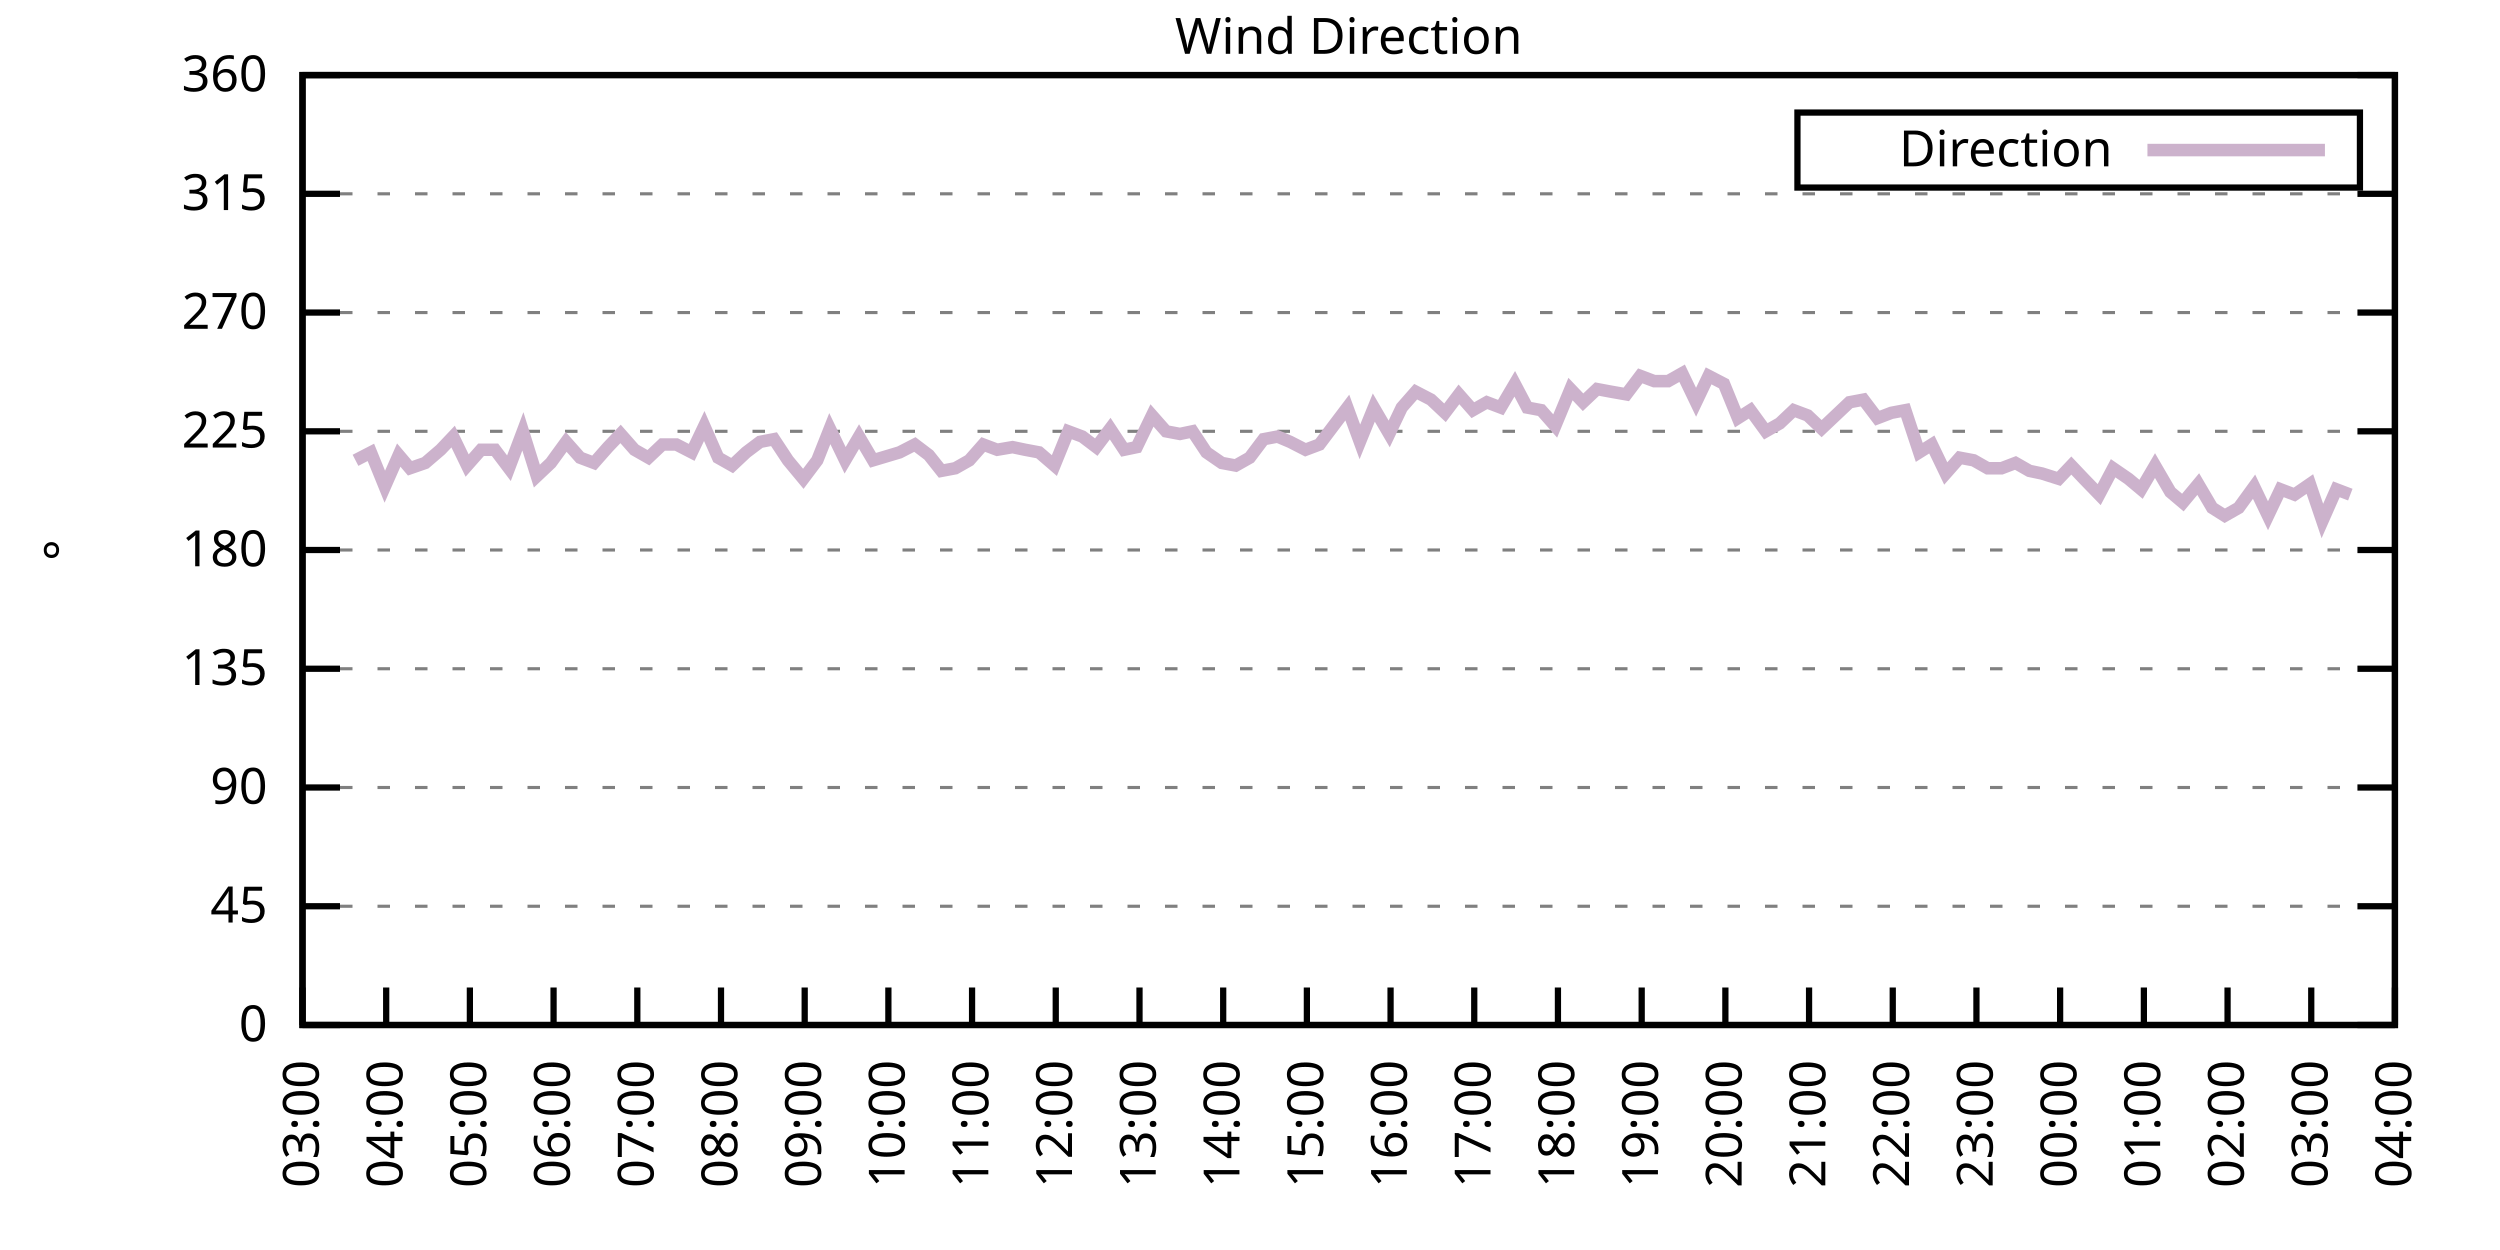
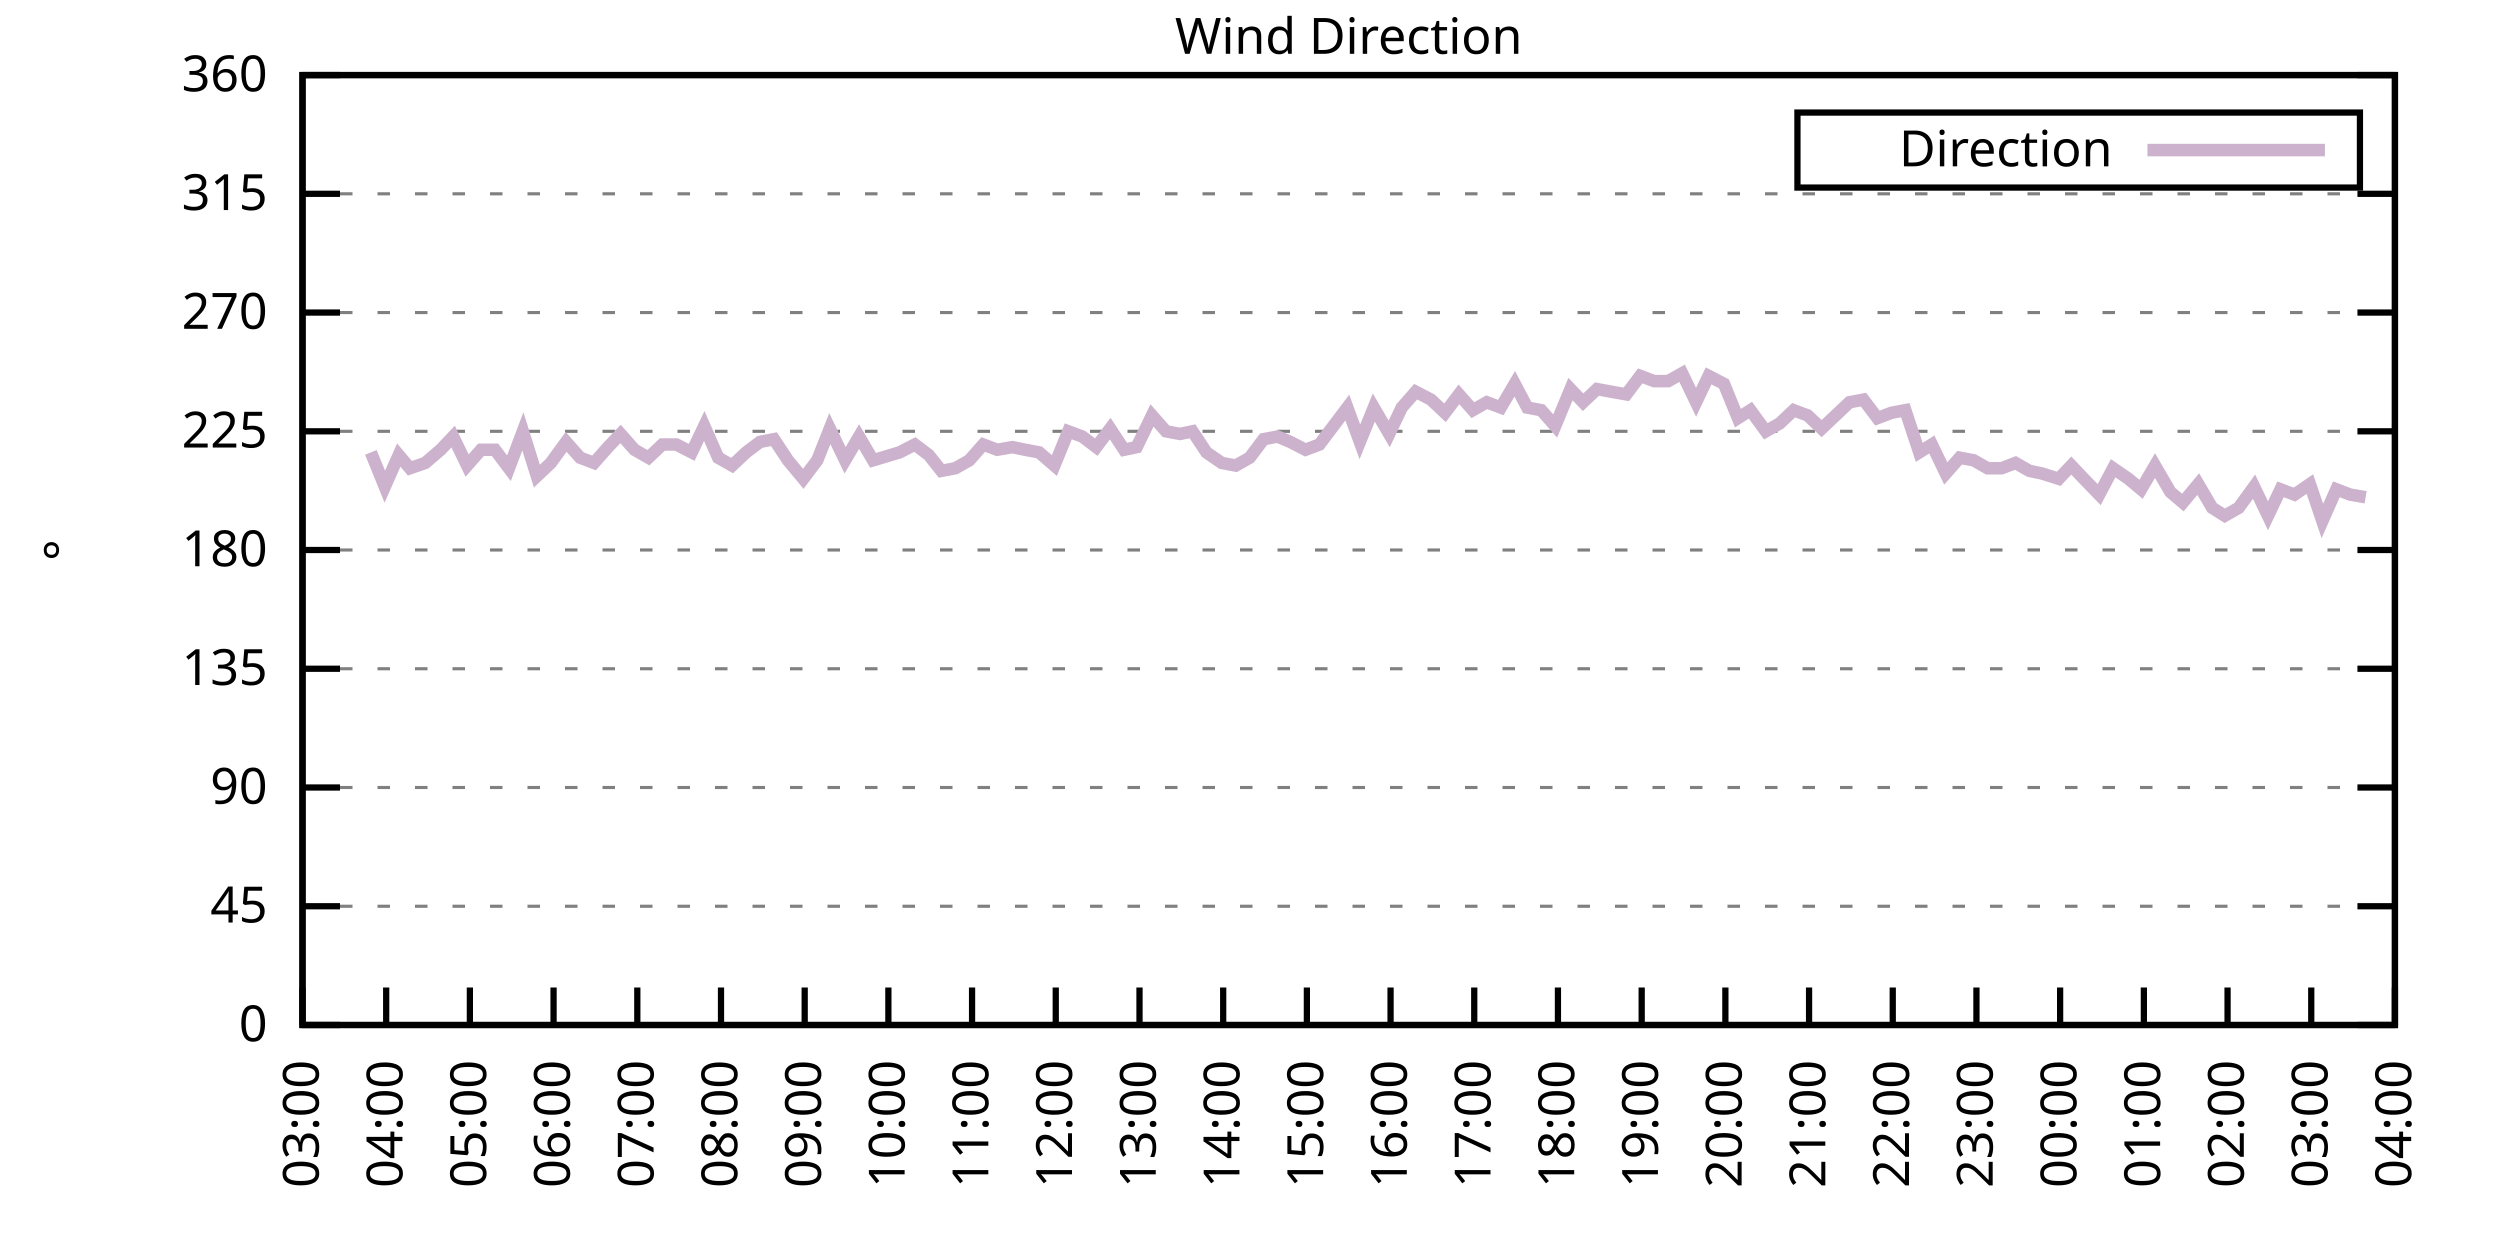
<svg xmlns="http://www.w3.org/2000/svg" xmlns:xlink="http://www.w3.org/1999/xlink" width="400" height="200" viewBox="0 0 400 200">
  <g id="gnuplot_canvas">
    <rect x="0" y="0" width="400" height="200" fill="none" />
    <defs>
      <circle id="gpDot" r="0.5" stroke-width="0.5" stroke="currentColor" />
      <path id="gpPt0" stroke-width="0.333" stroke="currentColor" d="M-1,0 h2 M0,-1 v2" />
      <path id="gpPt1" stroke-width="0.333" stroke="currentColor" d="M-1,-1 L1,1 M1,-1 L-1,1" />
      <path id="gpPt2" stroke-width="0.333" stroke="currentColor" d="M-1,0 L1,0 M0,-1 L0,1 M-1,-1 L1,1 M-1,1 L1,-1" />
      <rect id="gpPt3" stroke-width="0.333" stroke="currentColor" x="-1" y="-1" width="2" height="2" />
      <rect id="gpPt4" stroke-width="0.333" stroke="currentColor" fill="currentColor" x="-1" y="-1" width="2" height="2" />
      <circle id="gpPt5" stroke-width="0.333" stroke="currentColor" cx="0" cy="0" r="1" />
      <use xlink:href="#gpPt5" id="gpPt6" fill="currentColor" stroke="none" />
      <path id="gpPt7" stroke-width="0.333" stroke="currentColor" d="M0,-1.33 L-1.33,0.67 L1.33,0.67 z" />
      <use xlink:href="#gpPt7" id="gpPt8" fill="currentColor" stroke="none" />
      <use xlink:href="#gpPt7" id="gpPt9" stroke="currentColor" transform="rotate(180)" />
      <use xlink:href="#gpPt9" id="gpPt10" fill="currentColor" stroke="none" />
      <use xlink:href="#gpPt3" id="gpPt11" stroke="currentColor" transform="rotate(45)" />
      <use xlink:href="#gpPt11" id="gpPt12" fill="currentColor" stroke="none" />
      <path id="gpPt13" stroke-width="0.333" stroke="currentColor" d="M0,1.330 L1.265,0.411 L0.782,-1.067 L-0.782,-1.076 L-1.265,0.411 z" />
      <use xlink:href="#gpPt13" id="gpPt14" fill="currentColor" stroke="none" />
      <filter id="textbox" filterUnits="objectBoundingBox" x="0" y="0" height="1" width="1">
        <feFlood flood-color="white" flood-opacity="1" result="bgnd" />
        <feComposite in="SourceGraphic" in2="bgnd" operator="atop" />
      </filter>
      <filter id="greybox" filterUnits="objectBoundingBox" x="0" y="0" height="1" width="1">
        <feFlood flood-color="lightgrey" flood-opacity="1" result="grey" />
        <feComposite in="SourceGraphic" in2="grey" operator="atop" />
      </filter>
    </defs>
    <g fill="none" color="white" stroke="currentColor" stroke-width="1.00" stroke-linecap="butt" stroke-linejoin="miter">
</g>
    <g fill="none" color="black" stroke="currentColor" stroke-width="1.00" stroke-linecap="butt" stroke-linejoin="miter">
      <g stroke="none" shape-rendering="crispEdges">
        <polygon fill="rgb(255, 255, 255)" points="48.40,164.00 383.18,164.00 383.18,12.02 48.40,12.02 " />
      </g>
    </g>
    <g fill="none" color="black" stroke="currentColor" stroke-width="1.00" stroke-linecap="butt" stroke-linejoin="miter">
</g>
    <g fill="none" color="black" stroke="black" stroke-width="0.50" stroke-linecap="butt" stroke-linejoin="miter">
</g>
    <g fill="none" color="gray" stroke="currentColor" stroke-width="0.50" stroke-linecap="butt" stroke-linejoin="miter">
      <path stroke="gray" stroke-dasharray="2,4" class="gridline" d="M48.40,164.00 L383.19,164.00  " />
    </g>
    <g fill="none" color="gray" stroke="gray" stroke-width="1.00" stroke-linecap="butt" stroke-linejoin="miter">
</g>
    <g fill="none" color="black" stroke="currentColor" stroke-width="1.00" stroke-linecap="butt" stroke-linejoin="miter">
      <path stroke="black" d="M48.40,164.00 L54.40,164.00 M383.19,164.00 L377.19,164.00  " />
      <g transform="translate(42.80,166.60)" stroke="none" fill="black" font-family="Sans" font-size="8.00" text-anchor="end">
        <text>
          <tspan font-family="Sans"> 0</tspan>
        </text>
      </g>
    </g>
    <g fill="none" color="black" stroke="currentColor" stroke-width="1.00" stroke-linecap="butt" stroke-linejoin="miter">
</g>
    <g fill="none" color="black" stroke="black" stroke-width="0.50" stroke-linecap="butt" stroke-linejoin="miter">
</g>
    <g fill="none" color="gray" stroke="currentColor" stroke-width="0.50" stroke-linecap="butt" stroke-linejoin="miter">
      <path stroke="gray" stroke-dasharray="2,4" class="gridline" d="M48.40,145.00 L383.19,145.00  " />
    </g>
    <g fill="none" color="gray" stroke="gray" stroke-width="1.00" stroke-linecap="butt" stroke-linejoin="miter">
</g>
    <g fill="none" color="black" stroke="currentColor" stroke-width="1.00" stroke-linecap="butt" stroke-linejoin="miter">
      <path stroke="black" d="M48.40,145.00 L54.40,145.00 M383.19,145.00 L377.19,145.00  " />
      <g transform="translate(42.80,147.60)" stroke="none" fill="black" font-family="Sans" font-size="8.00" text-anchor="end">
        <text>
          <tspan font-family="Sans"> 45</tspan>
        </text>
      </g>
    </g>
    <g fill="none" color="black" stroke="currentColor" stroke-width="1.00" stroke-linecap="butt" stroke-linejoin="miter">
</g>
    <g fill="none" color="black" stroke="black" stroke-width="0.50" stroke-linecap="butt" stroke-linejoin="miter">
</g>
    <g fill="none" color="gray" stroke="currentColor" stroke-width="0.50" stroke-linecap="butt" stroke-linejoin="miter">
      <path stroke="gray" stroke-dasharray="2,4" class="gridline" d="M48.40,126.00 L383.19,126.00  " />
    </g>
    <g fill="none" color="gray" stroke="gray" stroke-width="1.00" stroke-linecap="butt" stroke-linejoin="miter">
</g>
    <g fill="none" color="black" stroke="currentColor" stroke-width="1.00" stroke-linecap="butt" stroke-linejoin="miter">
      <path stroke="black" d="M48.40,126.00 L54.40,126.00 M383.19,126.00 L377.19,126.00  " />
      <g transform="translate(42.80,128.60)" stroke="none" fill="black" font-family="Sans" font-size="8.00" text-anchor="end">
        <text>
          <tspan font-family="Sans"> 90</tspan>
        </text>
      </g>
    </g>
    <g fill="none" color="black" stroke="currentColor" stroke-width="1.00" stroke-linecap="butt" stroke-linejoin="miter">
</g>
    <g fill="none" color="black" stroke="black" stroke-width="0.50" stroke-linecap="butt" stroke-linejoin="miter">
</g>
    <g fill="none" color="gray" stroke="currentColor" stroke-width="0.50" stroke-linecap="butt" stroke-linejoin="miter">
      <path stroke="gray" stroke-dasharray="2,4" class="gridline" d="M48.40,107.00 L383.19,107.00  " />
    </g>
    <g fill="none" color="gray" stroke="gray" stroke-width="1.00" stroke-linecap="butt" stroke-linejoin="miter">
</g>
    <g fill="none" color="black" stroke="currentColor" stroke-width="1.00" stroke-linecap="butt" stroke-linejoin="miter">
      <path stroke="black" d="M48.40,107.00 L54.40,107.00 M383.19,107.00 L377.19,107.00  " />
      <g transform="translate(42.80,109.60)" stroke="none" fill="black" font-family="Sans" font-size="8.00" text-anchor="end">
        <text>
          <tspan font-family="Sans"> 135</tspan>
        </text>
      </g>
    </g>
    <g fill="none" color="black" stroke="currentColor" stroke-width="1.00" stroke-linecap="butt" stroke-linejoin="miter">
</g>
    <g fill="none" color="black" stroke="black" stroke-width="0.50" stroke-linecap="butt" stroke-linejoin="miter">
</g>
    <g fill="none" color="gray" stroke="currentColor" stroke-width="0.50" stroke-linecap="butt" stroke-linejoin="miter">
      <path stroke="gray" stroke-dasharray="2,4" class="gridline" d="M48.40,88.00 L383.19,88.00  " />
    </g>
    <g fill="none" color="gray" stroke="gray" stroke-width="1.00" stroke-linecap="butt" stroke-linejoin="miter">
</g>
    <g fill="none" color="black" stroke="currentColor" stroke-width="1.00" stroke-linecap="butt" stroke-linejoin="miter">
      <path stroke="black" d="M48.40,88.00 L54.40,88.00 M383.19,88.00 L377.19,88.00  " />
      <g transform="translate(42.80,90.60)" stroke="none" fill="black" font-family="Sans" font-size="8.00" text-anchor="end">
        <text>
          <tspan font-family="Sans"> 180</tspan>
        </text>
      </g>
    </g>
    <g fill="none" color="black" stroke="currentColor" stroke-width="1.00" stroke-linecap="butt" stroke-linejoin="miter">
</g>
    <g fill="none" color="black" stroke="black" stroke-width="0.50" stroke-linecap="butt" stroke-linejoin="miter">
</g>
    <g fill="none" color="gray" stroke="currentColor" stroke-width="0.50" stroke-linecap="butt" stroke-linejoin="miter">
      <path stroke="gray" stroke-dasharray="2,4" class="gridline" d="M48.40,69.01 L383.19,69.01  " />
    </g>
    <g fill="none" color="gray" stroke="gray" stroke-width="1.00" stroke-linecap="butt" stroke-linejoin="miter">
</g>
    <g fill="none" color="black" stroke="currentColor" stroke-width="1.00" stroke-linecap="butt" stroke-linejoin="miter">
      <path stroke="black" d="M48.40,69.01 L54.40,69.01 M383.19,69.01 L377.19,69.01  " />
      <g transform="translate(42.80,71.61)" stroke="none" fill="black" font-family="Sans" font-size="8.00" text-anchor="end">
        <text>
          <tspan font-family="Sans"> 225</tspan>
        </text>
      </g>
    </g>
    <g fill="none" color="black" stroke="currentColor" stroke-width="1.00" stroke-linecap="butt" stroke-linejoin="miter">
</g>
    <g fill="none" color="black" stroke="black" stroke-width="0.50" stroke-linecap="butt" stroke-linejoin="miter">
</g>
    <g fill="none" color="gray" stroke="currentColor" stroke-width="0.50" stroke-linecap="butt" stroke-linejoin="miter">
      <path stroke="gray" stroke-dasharray="2,4" class="gridline" d="M48.40,50.01 L383.19,50.01  " />
    </g>
    <g fill="none" color="gray" stroke="gray" stroke-width="1.00" stroke-linecap="butt" stroke-linejoin="miter">
</g>
    <g fill="none" color="black" stroke="currentColor" stroke-width="1.00" stroke-linecap="butt" stroke-linejoin="miter">
      <path stroke="black" d="M48.40,50.01 L54.40,50.01 M383.19,50.01 L377.19,50.01  " />
      <g transform="translate(42.80,52.61)" stroke="none" fill="black" font-family="Sans" font-size="8.00" text-anchor="end">
        <text>
          <tspan font-family="Sans"> 270</tspan>
        </text>
      </g>
    </g>
    <g fill="none" color="black" stroke="currentColor" stroke-width="1.00" stroke-linecap="butt" stroke-linejoin="miter">
</g>
    <g fill="none" color="black" stroke="black" stroke-width="0.50" stroke-linecap="butt" stroke-linejoin="miter">
</g>
    <g fill="none" color="gray" stroke="currentColor" stroke-width="0.50" stroke-linecap="butt" stroke-linejoin="miter">
      <path stroke="gray" stroke-dasharray="2,4" class="gridline" d="M48.40,31.01 L383.19,31.01  " />
    </g>
    <g fill="none" color="gray" stroke="gray" stroke-width="1.00" stroke-linecap="butt" stroke-linejoin="miter">
</g>
    <g fill="none" color="black" stroke="currentColor" stroke-width="1.00" stroke-linecap="butt" stroke-linejoin="miter">
      <path stroke="black" d="M48.40,31.01 L54.40,31.01 M383.19,31.01 L377.19,31.01  " />
      <g transform="translate(42.80,33.61)" stroke="none" fill="black" font-family="Sans" font-size="8.00" text-anchor="end">
        <text>
          <tspan font-family="Sans"> 315</tspan>
        </text>
      </g>
    </g>
    <g fill="none" color="black" stroke="currentColor" stroke-width="1.00" stroke-linecap="butt" stroke-linejoin="miter">
</g>
    <g fill="none" color="black" stroke="black" stroke-width="0.50" stroke-linecap="butt" stroke-linejoin="miter">
</g>
    <g fill="none" color="gray" stroke="currentColor" stroke-width="0.50" stroke-linecap="butt" stroke-linejoin="miter">
      <path stroke="gray" stroke-dasharray="2,4" class="gridline" d="M48.40,12.01 L383.19,12.01  " />
    </g>
    <g fill="none" color="gray" stroke="gray" stroke-width="1.00" stroke-linecap="butt" stroke-linejoin="miter">
</g>
    <g fill="none" color="black" stroke="currentColor" stroke-width="1.00" stroke-linecap="butt" stroke-linejoin="miter">
      <path stroke="black" d="M48.40,12.01 L54.40,12.01 M383.19,12.01 L377.19,12.01  " />
      <g transform="translate(42.80,14.61)" stroke="none" fill="black" font-family="Sans" font-size="8.00" text-anchor="end">
        <text>
          <tspan font-family="Sans"> 360</tspan>
        </text>
      </g>
    </g>
    <g fill="none" color="black" stroke="currentColor" stroke-width="1.00" stroke-linecap="butt" stroke-linejoin="miter">
      <path stroke="black" d="M48.40,164.00 L48.40,158.00  " />
      <g transform="translate(51.00,169.60) rotate(270.00)" stroke="none" fill="black" font-family="Sans" font-size="8.00" text-anchor="end">
        <text>
          <tspan font-family="Sans">03:00</tspan>
        </text>
      </g>
    </g>
    <g fill="none" color="black" stroke="currentColor" stroke-width="1.00" stroke-linecap="butt" stroke-linejoin="miter">
      <path stroke="black" d="M61.79,164.00 L61.79,158.00  " />
      <g transform="translate(64.39,169.60) rotate(270.00)" stroke="none" fill="black" font-family="Sans" font-size="8.00" text-anchor="end">
        <text>
          <tspan font-family="Sans">04:00</tspan>
        </text>
      </g>
    </g>
    <g fill="none" color="black" stroke="currentColor" stroke-width="1.00" stroke-linecap="butt" stroke-linejoin="miter">
      <path stroke="black" d="M75.18,164.00 L75.18,158.00  " />
      <g transform="translate(77.78,169.60) rotate(270.00)" stroke="none" fill="black" font-family="Sans" font-size="8.00" text-anchor="end">
        <text>
          <tspan font-family="Sans">05:00</tspan>
        </text>
      </g>
    </g>
    <g fill="none" color="black" stroke="currentColor" stroke-width="1.00" stroke-linecap="butt" stroke-linejoin="miter">
      <path stroke="black" d="M88.57,164.00 L88.57,158.00  " />
      <g transform="translate(91.17,169.60) rotate(270.00)" stroke="none" fill="black" font-family="Sans" font-size="8.00" text-anchor="end">
        <text>
          <tspan font-family="Sans">06:00</tspan>
        </text>
      </g>
    </g>
    <g fill="none" color="black" stroke="currentColor" stroke-width="1.00" stroke-linecap="butt" stroke-linejoin="miter">
      <path stroke="black" d="M101.97,164.00 L101.97,158.00  " />
      <g transform="translate(104.57,169.60) rotate(270.00)" stroke="none" fill="black" font-family="Sans" font-size="8.00" text-anchor="end">
        <text>
          <tspan font-family="Sans">07:00</tspan>
        </text>
      </g>
    </g>
    <g fill="none" color="black" stroke="currentColor" stroke-width="1.00" stroke-linecap="butt" stroke-linejoin="miter">
      <path stroke="black" d="M115.36,164.00 L115.36,158.00  " />
      <g transform="translate(117.96,169.60) rotate(270.00)" stroke="none" fill="black" font-family="Sans" font-size="8.00" text-anchor="end">
        <text>
          <tspan font-family="Sans">08:00</tspan>
        </text>
      </g>
    </g>
    <g fill="none" color="black" stroke="currentColor" stroke-width="1.00" stroke-linecap="butt" stroke-linejoin="miter">
      <path stroke="black" d="M128.75,164.00 L128.75,158.00  " />
      <g transform="translate(131.35,169.60) rotate(270.00)" stroke="none" fill="black" font-family="Sans" font-size="8.00" text-anchor="end">
        <text>
          <tspan font-family="Sans">09:00</tspan>
        </text>
      </g>
    </g>
    <g fill="none" color="black" stroke="currentColor" stroke-width="1.00" stroke-linecap="butt" stroke-linejoin="miter">
      <path stroke="black" d="M142.14,164.00 L142.14,158.00  " />
      <g transform="translate(144.74,169.60) rotate(270.00)" stroke="none" fill="black" font-family="Sans" font-size="8.00" text-anchor="end">
        <text>
          <tspan font-family="Sans">10:00</tspan>
        </text>
      </g>
    </g>
    <g fill="none" color="black" stroke="currentColor" stroke-width="1.00" stroke-linecap="butt" stroke-linejoin="miter">
      <path stroke="black" d="M155.53,164.00 L155.53,158.00  " />
      <g transform="translate(158.13,169.60) rotate(270.00)" stroke="none" fill="black" font-family="Sans" font-size="8.00" text-anchor="end">
        <text>
          <tspan font-family="Sans">11:00</tspan>
        </text>
      </g>
    </g>
    <g fill="none" color="black" stroke="currentColor" stroke-width="1.00" stroke-linecap="butt" stroke-linejoin="miter">
      <path stroke="black" d="M168.92,164.00 L168.92,158.00  " />
      <g transform="translate(171.52,169.60) rotate(270.00)" stroke="none" fill="black" font-family="Sans" font-size="8.00" text-anchor="end">
        <text>
          <tspan font-family="Sans">12:00</tspan>
        </text>
      </g>
    </g>
    <g fill="none" color="black" stroke="currentColor" stroke-width="1.00" stroke-linecap="butt" stroke-linejoin="miter">
      <path stroke="black" d="M182.32,164.00 L182.32,158.00  " />
      <g transform="translate(184.92,169.60) rotate(270.00)" stroke="none" fill="black" font-family="Sans" font-size="8.00" text-anchor="end">
        <text>
          <tspan font-family="Sans">13:00</tspan>
        </text>
      </g>
    </g>
    <g fill="none" color="black" stroke="currentColor" stroke-width="1.00" stroke-linecap="butt" stroke-linejoin="miter">
      <path stroke="black" d="M195.71,164.00 L195.71,158.00  " />
      <g transform="translate(198.31,169.60) rotate(270.00)" stroke="none" fill="black" font-family="Sans" font-size="8.00" text-anchor="end">
        <text>
          <tspan font-family="Sans">14:00</tspan>
        </text>
      </g>
    </g>
    <g fill="none" color="black" stroke="currentColor" stroke-width="1.00" stroke-linecap="butt" stroke-linejoin="miter">
      <path stroke="black" d="M209.10,164.00 L209.10,158.00  " />
      <g transform="translate(211.70,169.60) rotate(270.00)" stroke="none" fill="black" font-family="Sans" font-size="8.00" text-anchor="end">
        <text>
          <tspan font-family="Sans">15:00</tspan>
        </text>
      </g>
    </g>
    <g fill="none" color="black" stroke="currentColor" stroke-width="1.00" stroke-linecap="butt" stroke-linejoin="miter">
      <path stroke="black" d="M222.49,164.00 L222.49,158.00  " />
      <g transform="translate(225.09,169.60) rotate(270.00)" stroke="none" fill="black" font-family="Sans" font-size="8.00" text-anchor="end">
        <text>
          <tspan font-family="Sans">16:00</tspan>
        </text>
      </g>
    </g>
    <g fill="none" color="black" stroke="currentColor" stroke-width="1.00" stroke-linecap="butt" stroke-linejoin="miter">
      <path stroke="black" d="M235.88,164.00 L235.88,158.00  " />
      <g transform="translate(238.48,169.60) rotate(270.00)" stroke="none" fill="black" font-family="Sans" font-size="8.00" text-anchor="end">
        <text>
          <tspan font-family="Sans">17:00</tspan>
        </text>
      </g>
    </g>
    <g fill="none" color="black" stroke="currentColor" stroke-width="1.00" stroke-linecap="butt" stroke-linejoin="miter">
      <path stroke="black" d="M249.27,164.00 L249.27,158.00  " />
      <g transform="translate(251.87,169.60) rotate(270.00)" stroke="none" fill="black" font-family="Sans" font-size="8.00" text-anchor="end">
        <text>
          <tspan font-family="Sans">18:00</tspan>
        </text>
      </g>
    </g>
    <g fill="none" color="black" stroke="currentColor" stroke-width="1.00" stroke-linecap="butt" stroke-linejoin="miter">
      <path stroke="black" d="M262.67,164.00 L262.67,158.00  " />
      <g transform="translate(265.27,169.60) rotate(270.00)" stroke="none" fill="black" font-family="Sans" font-size="8.00" text-anchor="end">
        <text>
          <tspan font-family="Sans">19:00</tspan>
        </text>
      </g>
    </g>
    <g fill="none" color="black" stroke="currentColor" stroke-width="1.00" stroke-linecap="butt" stroke-linejoin="miter">
      <path stroke="black" d="M276.06,164.00 L276.06,158.00  " />
      <g transform="translate(278.66,169.60) rotate(270.00)" stroke="none" fill="black" font-family="Sans" font-size="8.00" text-anchor="end">
        <text>
          <tspan font-family="Sans">20:00</tspan>
        </text>
      </g>
    </g>
    <g fill="none" color="black" stroke="currentColor" stroke-width="1.00" stroke-linecap="butt" stroke-linejoin="miter">
      <path stroke="black" d="M289.45,164.00 L289.45,158.00  " />
      <g transform="translate(292.05,169.60) rotate(270.00)" stroke="none" fill="black" font-family="Sans" font-size="8.00" text-anchor="end">
        <text>
          <tspan font-family="Sans">21:00</tspan>
        </text>
      </g>
    </g>
    <g fill="none" color="black" stroke="currentColor" stroke-width="1.00" stroke-linecap="butt" stroke-linejoin="miter">
      <path stroke="black" d="M302.84,164.00 L302.84,158.00  " />
      <g transform="translate(305.44,169.60) rotate(270.00)" stroke="none" fill="black" font-family="Sans" font-size="8.00" text-anchor="end">
        <text>
          <tspan font-family="Sans">22:00</tspan>
        </text>
      </g>
    </g>
    <g fill="none" color="black" stroke="currentColor" stroke-width="1.00" stroke-linecap="butt" stroke-linejoin="miter">
      <path stroke="black" d="M316.23,164.00 L316.23,158.00  " />
      <g transform="translate(318.83,169.60) rotate(270.00)" stroke="none" fill="black" font-family="Sans" font-size="8.00" text-anchor="end">
        <text>
          <tspan font-family="Sans">23:00</tspan>
        </text>
      </g>
    </g>
    <g fill="none" color="black" stroke="currentColor" stroke-width="1.00" stroke-linecap="butt" stroke-linejoin="miter">
      <path stroke="black" d="M329.62,164.00 L329.62,158.00  " />
      <g transform="translate(332.22,169.60) rotate(270.00)" stroke="none" fill="black" font-family="Sans" font-size="8.00" text-anchor="end">
        <text>
          <tspan font-family="Sans">00:00</tspan>
        </text>
      </g>
    </g>
    <g fill="none" color="black" stroke="currentColor" stroke-width="1.00" stroke-linecap="butt" stroke-linejoin="miter">
      <path stroke="black" d="M343.02,164.00 L343.02,158.00  " />
      <g transform="translate(345.62,169.60) rotate(270.00)" stroke="none" fill="black" font-family="Sans" font-size="8.00" text-anchor="end">
        <text>
          <tspan font-family="Sans">01:00</tspan>
        </text>
      </g>
    </g>
    <g fill="none" color="black" stroke="currentColor" stroke-width="1.00" stroke-linecap="butt" stroke-linejoin="miter">
      <path stroke="black" d="M356.41,164.00 L356.41,158.00  " />
      <g transform="translate(359.01,169.60) rotate(270.00)" stroke="none" fill="black" font-family="Sans" font-size="8.00" text-anchor="end">
        <text>
          <tspan font-family="Sans">02:00</tspan>
        </text>
      </g>
    </g>
    <g fill="none" color="black" stroke="currentColor" stroke-width="1.00" stroke-linecap="butt" stroke-linejoin="miter">
      <path stroke="black" d="M369.80,164.00 L369.80,158.00  " />
      <g transform="translate(372.40,169.60) rotate(270.00)" stroke="none" fill="black" font-family="Sans" font-size="8.00" text-anchor="end">
        <text>
          <tspan font-family="Sans">03:00</tspan>
        </text>
      </g>
    </g>
    <g fill="none" color="black" stroke="currentColor" stroke-width="1.00" stroke-linecap="butt" stroke-linejoin="miter">
      <path stroke="black" d="M383.19,164.00 L383.19,158.00  " />
      <g transform="translate(385.79,169.60) rotate(270.00)" stroke="none" fill="black" font-family="Sans" font-size="8.00" text-anchor="end">
        <text>
          <tspan font-family="Sans">04:00</tspan>
        </text>
      </g>
    </g>
    <g fill="none" color="black" stroke="currentColor" stroke-width="1.00" stroke-linecap="butt" stroke-linejoin="miter">
</g>
    <g fill="none" color="black" stroke="currentColor" stroke-width="1.00" stroke-linecap="butt" stroke-linejoin="miter">
      <path stroke="black" d="M48.40,12.01 L48.40,164.00 L383.19,164.00 L383.19,12.01 L48.40,12.01 Z  " />
    </g>
    <g fill="none" color="black" stroke="currentColor" stroke-width="1.00" stroke-linecap="butt" stroke-linejoin="miter">
</g>
    <g fill="none" color="black" stroke="currentColor" stroke-width="1.00" stroke-linecap="butt" stroke-linejoin="miter">
      <path stroke="black" d="M287.59,30.01 L287.59,18.01 L377.59,18.01 L377.59,30.01 L287.59,30.01 Z  " />
    </g>
    <g id="Wind_direction_plot_1">
      <g fill="none" color="white" stroke="black" stroke-width="2.00" stroke-linecap="butt" stroke-linejoin="miter">
</g>
      <g fill="none" color="black" stroke="currentColor" stroke-width="2.00" stroke-linecap="butt" stroke-linejoin="miter">
        <g transform="translate(337.99,26.61)" stroke="none" fill="black" font-family="Sans" font-size="8.00" text-anchor="end">
          <text>
            <tspan font-family="Sans">Direction</tspan>
          </text>
        </g>
      </g>
      <g fill="none" color="black" stroke="currentColor" stroke-width="2.00" stroke-linecap="butt" stroke-linejoin="miter">
-         <path stroke="rgb(204, 178, 204)" d="M343.59,24.01 L371.99,24.01 M56.88,73.65 L59.34,72.38 L61.57,77.87 L63.80,72.81 L65.59,74.92 L68.04,74.07   L70.50,71.96 L72.50,69.85 L74.74,74.49 L76.97,71.96 L79.20,71.96 L81.43,74.92 L83.66,69.01 L85.90,76.18   L88.13,74.07 L90.58,70.70 L92.82,73.23 L95.05,74.07 L97.28,71.54 L99.29,69.43 L101.52,71.96 L103.75,73.23   L105.98,71.12 L108.22,71.12 L110.67,72.38 L112.68,68.16 L114.91,73.23 L117.14,74.49 L119.38,72.38 L121.61,70.70   L123.84,70.27 L126.07,73.65 L128.53,76.61 L130.76,73.65 L132.77,68.58 L135.22,73.65 L137.45,69.85 L139.69,73.65   L143.93,72.38 L146.38,71.12 L148.61,72.81 L150.62,75.34 L152.85,74.92 L155.09,73.65 L157.32,71.12 L159.55,71.96   L162.01,71.54 L164.01,71.96 L166.25,72.38 L168.70,74.49 L170.93,69.01 L173.17,69.85 L175.40,71.54 L177.63,68.58   L179.86,71.96 L181.87,71.54 L184.32,66.47 L186.56,69.01 L188.79,69.43 L190.80,69.01 L193.03,72.38 L195.48,74.07   L197.72,74.49 L199.95,73.23 L202.18,70.27 L204.41,69.85 L206.42,70.70 L208.88,71.96 L211.11,71.12 L213.34,68.16   L215.57,65.21 L217.58,70.70 L219.81,65.21 L222.27,69.43 L224.28,65.21 L226.51,62.67 L228.96,63.94 L231.20,66.05   L233.43,63.10 L235.66,65.63 L237.89,64.36 L240.12,65.21 L242.36,61.41 L244.36,65.21 L246.60,65.63 L248.83,68.16   L251.28,62.25 L253.29,64.36 L255.52,62.25 L257.76,62.67 L260.21,63.10 L262.44,60.14 L264.67,60.98 L266.91,60.98   L269.14,59.72 L271.37,64.36 L273.38,60.14 L275.83,61.41 L278.07,66.90 L280.07,65.63 L282.53,69.01 L284.76,67.74   L286.99,65.63 L289.23,66.47 L291.46,68.58 L293.69,66.47 L295.92,64.36 L298.15,63.94 L300.39,66.90 L302.62,66.05   L304.85,65.63 L307.08,72.38 L309.09,71.12 L311.32,75.76 L313.55,73.23 L315.79,73.65 L318.02,74.92 L320.25,74.92   L322.48,74.07 L324.71,75.34 L326.72,75.76 L329.40,76.61 L331.41,74.49 L333.42,76.61 L335.87,79.14 L338.10,74.92   L340.56,76.61 L342.57,78.29 L344.80,74.49 L347.26,78.72 L349.26,80.41 L351.72,77.45 L353.95,81.25 L355.96,82.52   L358.19,81.25 L360.65,77.87 L362.88,82.52 L364.89,78.29 L367.12,79.14 L369.58,77.45 L371.58,83.36 L373.82,78.29   L376.05,79.14  " />
+         <path stroke="rgb(204, 178, 204)" d="M343.59,24.01 L371.99,24.01 M59.34,72.38 L61.57,77.87 L63.80,72.81 L65.59,74.92 L68.04,74.07 L70.50,71.96   L72.50,69.85 L74.74,74.49 L76.97,71.96 L79.20,71.96 L81.43,74.92 L83.66,69.01 L85.90,76.18 L88.13,74.07   L90.58,70.70 L92.82,73.23 L95.05,74.07 L97.28,71.54 L99.29,69.43 L101.52,71.96 L103.75,73.23 L105.98,71.12   L108.22,71.12 L110.67,72.38 L112.68,68.16 L114.91,73.23 L117.14,74.49 L119.38,72.38 L121.61,70.70 L123.84,70.27   L126.07,73.65 L128.53,76.61 L130.76,73.65 L132.77,68.58 L135.22,73.65 L137.45,69.85 L139.69,73.65 L143.93,72.38   L146.38,71.12 L148.61,72.81 L150.62,75.34 L152.85,74.92 L155.09,73.65 L157.32,71.12 L159.55,71.96 L162.01,71.54   L164.01,71.96 L166.25,72.38 L168.70,74.49 L170.93,69.01 L173.17,69.85 L175.40,71.54 L177.63,68.58 L179.86,71.96   L181.87,71.54 L184.32,66.47 L186.56,69.01 L188.79,69.43 L190.80,69.01 L193.03,72.38 L195.48,74.07 L197.72,74.49   L199.95,73.23 L202.18,70.27 L204.41,69.85 L206.42,70.70 L208.88,71.96 L211.11,71.12 L213.34,68.16 L215.57,65.21   L217.58,70.70 L219.81,65.21 L222.27,69.43 L224.28,65.21 L226.51,62.67 L228.96,63.94 L231.20,66.05 L233.43,63.10   L235.66,65.63 L237.89,64.36 L240.12,65.21 L242.36,61.41 L244.36,65.21 L246.60,65.63 L248.83,68.16 L251.28,62.25   L253.29,64.36 L255.52,62.25 L257.76,62.67 L260.21,63.10 L262.44,60.14 L264.67,60.98 L266.91,60.98 L269.14,59.72   L271.37,64.36 L273.38,60.14 L275.83,61.41 L278.07,66.90 L280.07,65.63 L282.53,69.01 L284.76,67.74 L286.99,65.63   L289.23,66.47 L291.46,68.58 L293.69,66.47 L295.92,64.36 L298.15,63.94 L300.39,66.90 L302.62,66.05 L304.85,65.63   L307.08,72.38 L309.09,71.12 L311.32,75.76 L313.55,73.23 L315.79,73.65 L318.02,74.92 L320.25,74.92 L322.48,74.07   L324.71,75.34 L326.72,75.76 L329.40,76.61 L331.41,74.49 L333.42,76.61 L335.87,79.14 L338.10,74.92 L340.56,76.61   L342.57,78.29 L344.80,74.49 L347.26,78.72 L349.26,80.41 L351.72,77.45 L353.95,81.25 L355.96,82.52 L358.19,81.25   L360.65,77.87 L362.88,82.52 L364.89,78.29 L367.12,79.14 L369.58,77.45 L371.58,83.36 L373.82,78.29 L376.05,79.14   L378.50,79.56  " />
      </g>
    </g>
    <g fill="none" color="black" stroke="currentColor" stroke-width="2.00" stroke-linecap="butt" stroke-linejoin="miter">
</g>
    <g fill="none" color="black" stroke="black" stroke-width="1.00" stroke-linecap="butt" stroke-linejoin="miter">
</g>
    <g fill="none" color="black" stroke="currentColor" stroke-width="1.00" stroke-linecap="butt" stroke-linejoin="miter">
      <path stroke="black" d="M48.40,12.01 L48.40,164.00 L383.19,164.00 L383.19,12.01 L48.40,12.01 Z  " />
      <g transform="translate(12.80,88.01) rotate(270.00)" stroke="none" fill="black" font-family="Sans" font-size="8.00" text-anchor="middle">
        <text>
          <tspan font-family="Sans">°</tspan>
        </text>
      </g>
    </g>
    <g fill="none" color="black" stroke="currentColor" stroke-width="1.00" stroke-linecap="butt" stroke-linejoin="miter">
</g>
    <g fill="none" color="black" stroke="currentColor" stroke-width="1.00" stroke-linecap="butt" stroke-linejoin="miter">
      <g transform="translate(215.79,8.61)" stroke="none" fill="black" font-family="Sans" font-size="8.00" text-anchor="middle">
        <text>
          <tspan font-family="Sans">Wind Direction</tspan>
        </text>
      </g>
    </g>
    <g fill="none" color="black" stroke="currentColor" stroke-width="1.00" stroke-linecap="butt" stroke-linejoin="miter">
</g>
  </g>
</svg>
